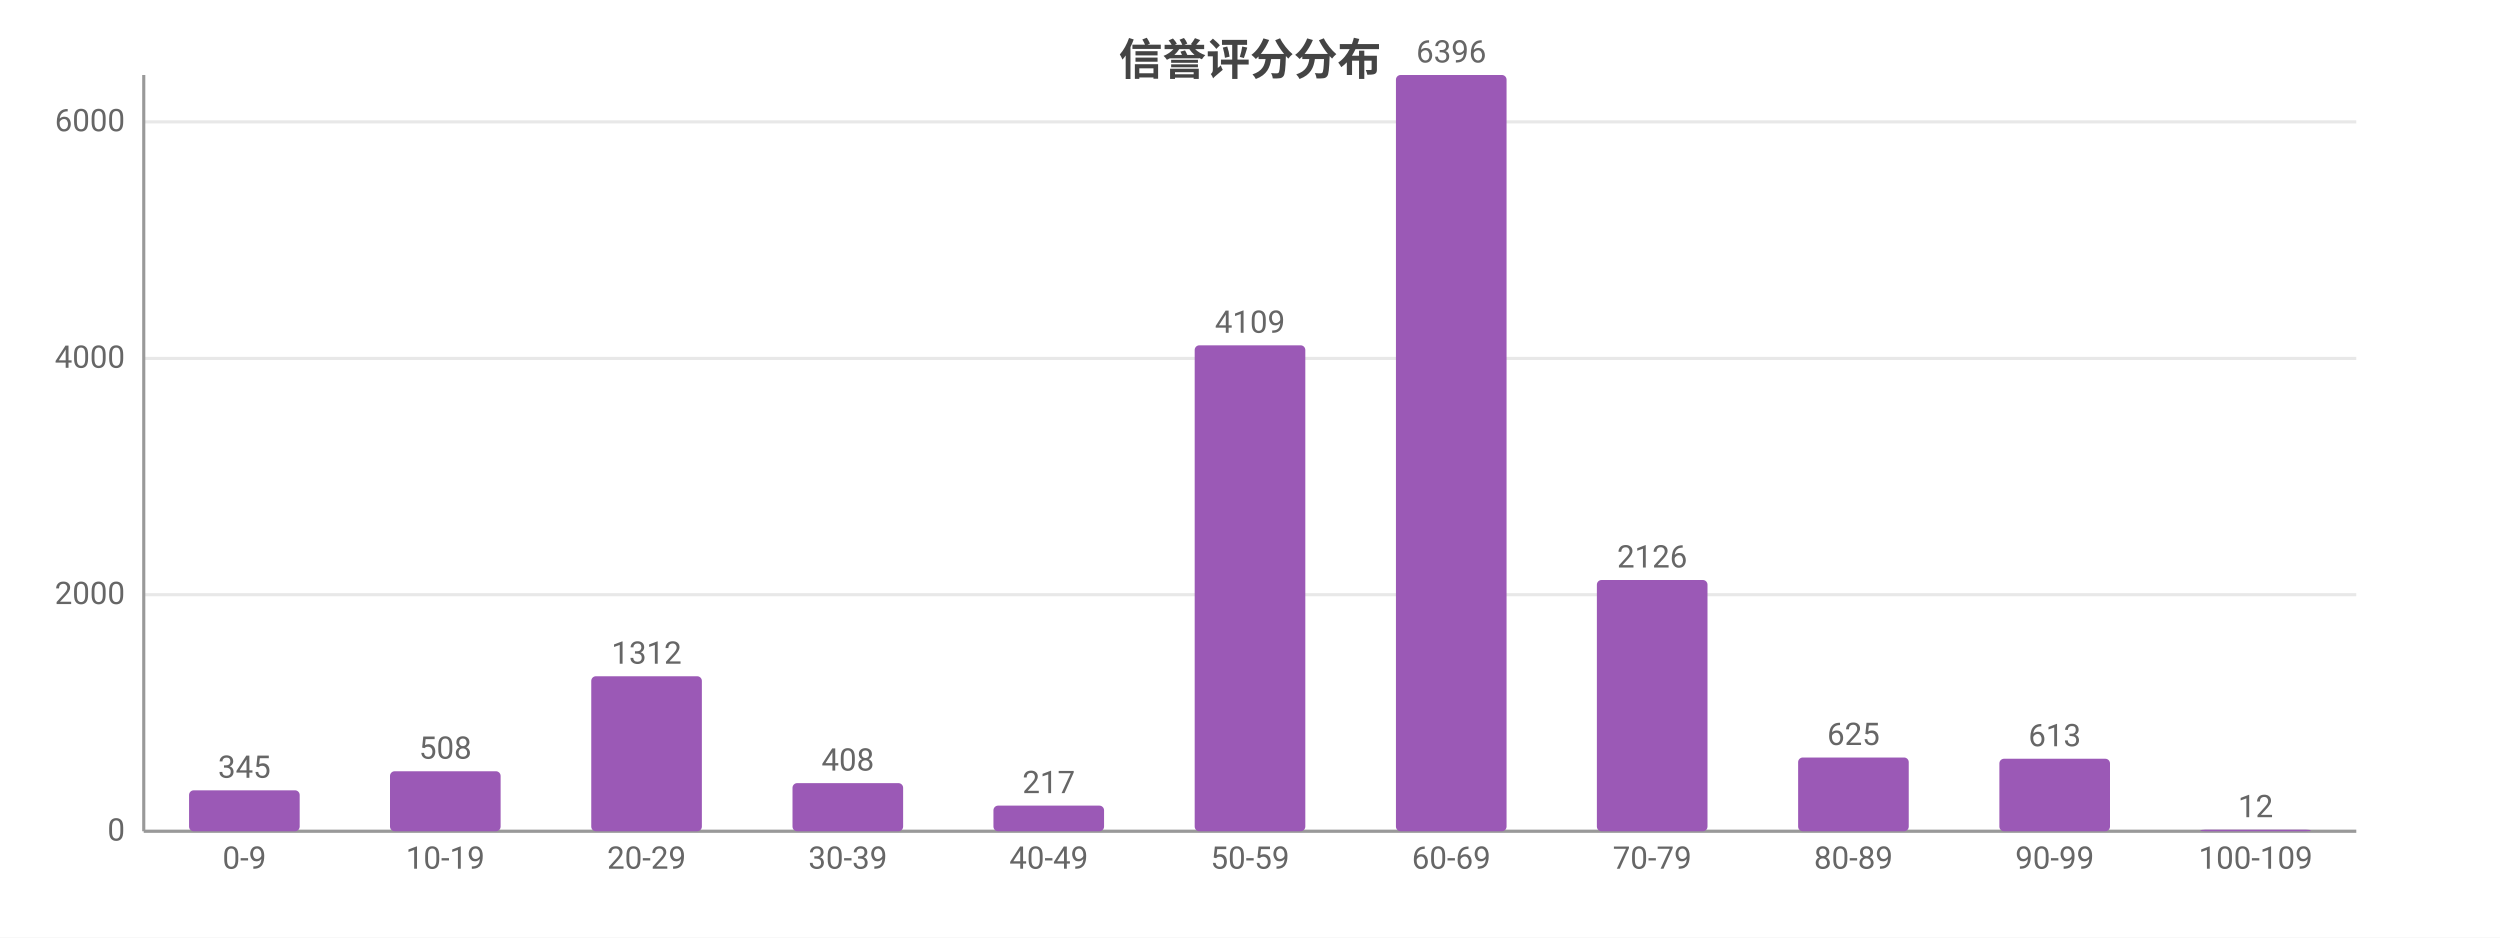
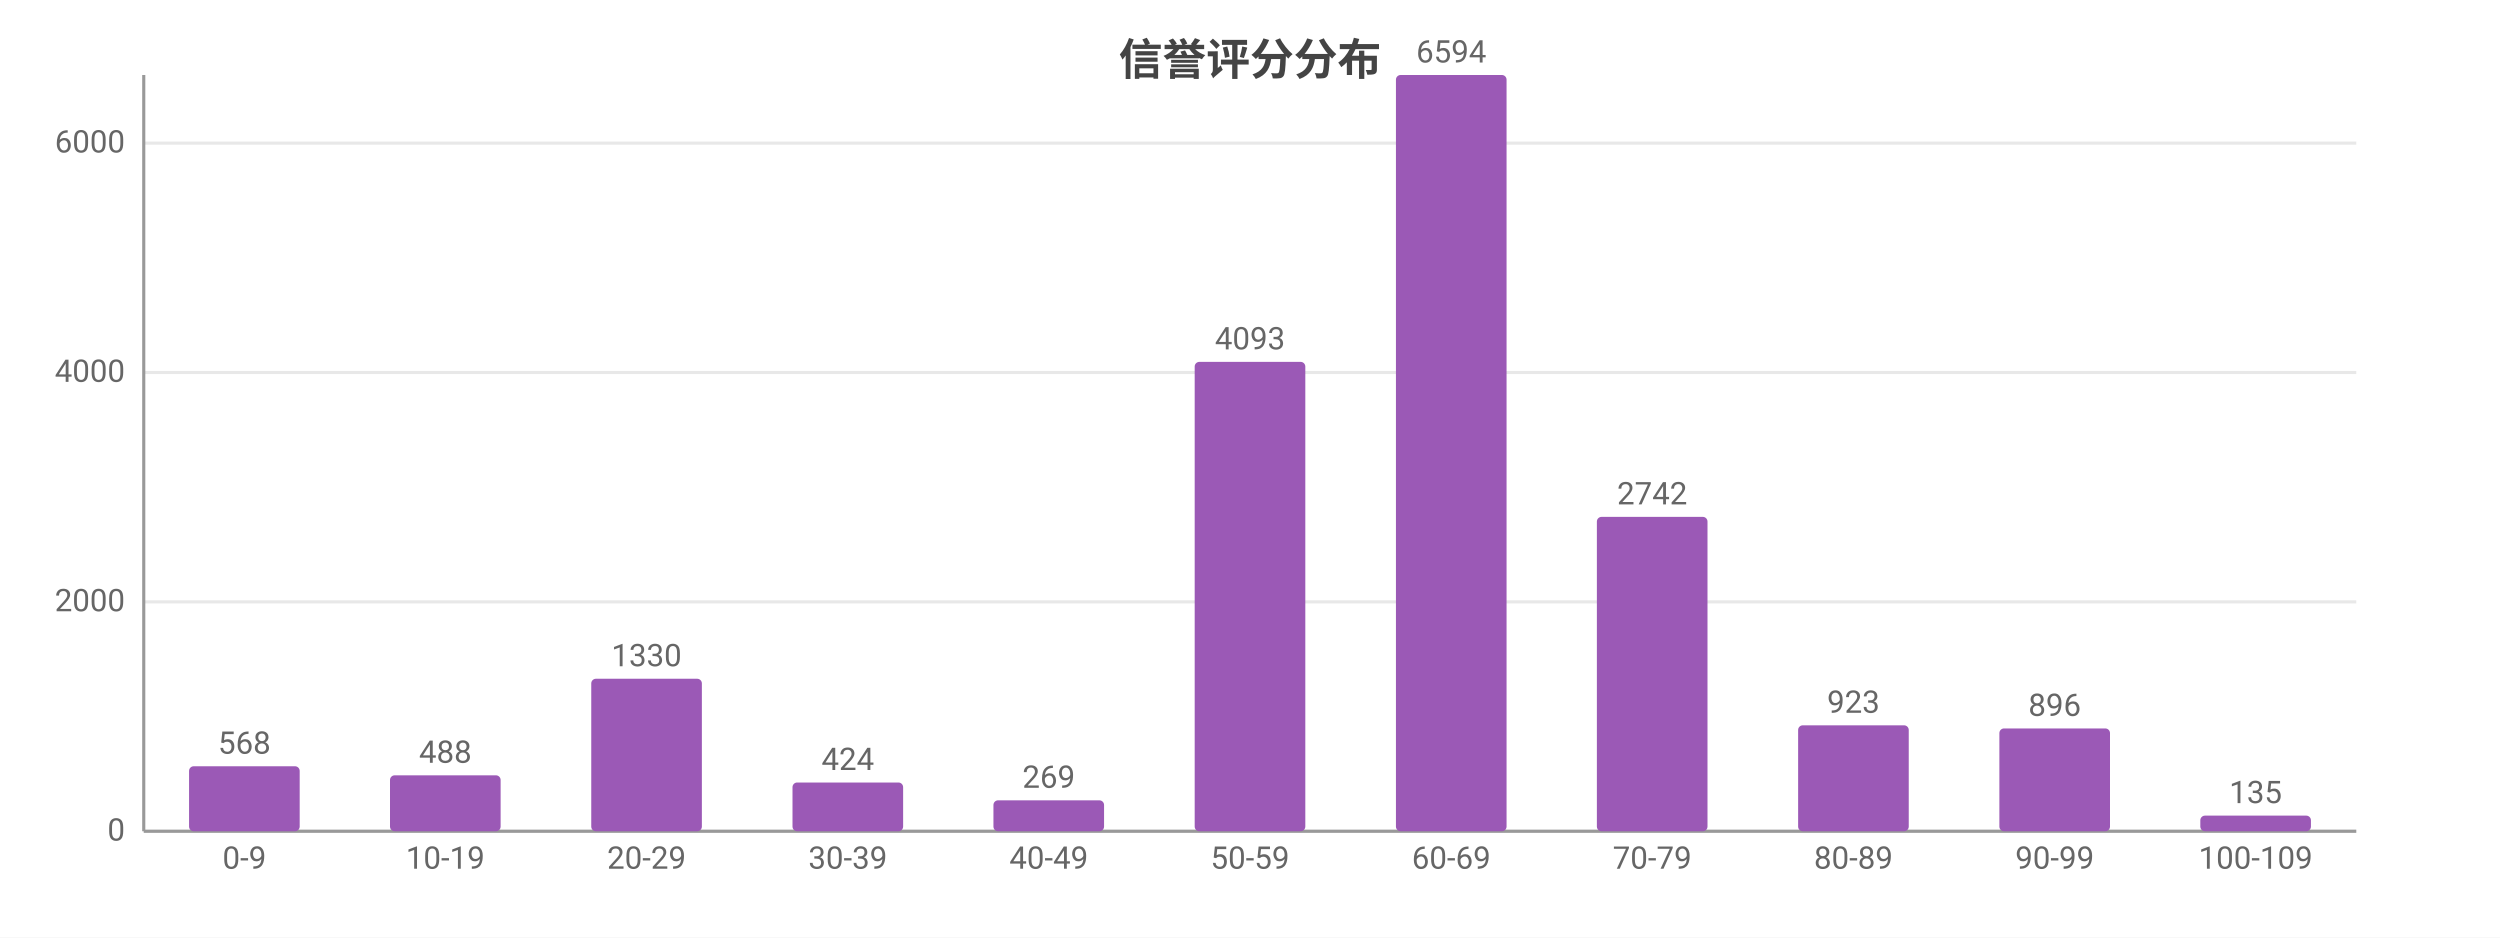
<svg xmlns="http://www.w3.org/2000/svg" width="800" height="300" viewBox="0 0 800 300">
  <rect width="800" height="300" fill="#ffffff" />
  <style>text{font-family:system-ui,-apple-system,'Segoe UI',Roboto,'PingFang SC','Microsoft YaHei','Noto Sans CJK SC',sans-serif}.g{stroke:#e8e8e8;stroke-width:1}.a{stroke:#999;stroke-width:1}.t{font-size:10px;fill:#666}.m{font-size:10px;text-anchor:middle;fill:#666}.e{font-size:10px;text-anchor:end;fill:#666}.l{font-size:11px;fill:#333}.tt{font-size:14px;font-weight:600;text-anchor:middle;fill:#444}.em{font-size:13px;text-anchor:middle;fill:#999}</style>
  <text class="tt" x="400.0" y="24">信誉评分分布</text>
  <line class="g" x1="46" y1="266" x2="754" y2="266" />
  <text class="e" x="40" y="269">0</text>
-   <line class="g" x1="46" y1="190.3" x2="754" y2="190.3" />
-   <text class="e" x="40" y="193.3">2000</text>
-   <line class="g" x1="46" y1="114.7" x2="754" y2="114.7" />
-   <text class="e" x="40" y="117.7">4000</text>
-   <line class="g" x1="46" y1="39.0" x2="754" y2="39.0" />
-   <text class="e" x="40" y="42.0">6000</text>
+   <line class="g" x1="46" y1="192.6" x2="754" y2="192.6" />
+   <text class="e" x="40" y="195.6">2000</text>
+   <line class="g" x1="46" y1="119.2" x2="754" y2="119.2" />
+   <text class="e" x="40" y="122.2">4000</text>
+   <line class="g" x1="46" y1="45.8" x2="754" y2="45.8" />
+   <text class="e" x="40" y="48.8">6000</text>
  <line class="a" x1="46" y1="24" x2="46" y2="266" />
  <line class="a" x1="46" y1="266" x2="754" y2="266" />
-   <rect x="60.5" y="252.9" width="35.4" height="13.1" fill="#9b59b6" rx="1.5" />
-   <text class="m" x="78.2" y="248.9">345</text>
+   <rect x="60.5" y="245.2" width="35.4" height="20.8" fill="#9b59b6" rx="1.5" />
+   <text class="m" x="78.2" y="241.2">568</text>
  <text class="m" x="78.2" y="278">0-9</text>
-   <rect x="124.8" y="246.8" width="35.4" height="19.2" fill="#9b59b6" rx="1.5" />
-   <text class="m" x="142.5" y="242.8">508</text>
+   <rect x="124.8" y="248.1" width="35.4" height="17.9" fill="#9b59b6" rx="1.5" />
+   <text class="m" x="142.5" y="244.1">488</text>
  <text class="m" x="142.5" y="278">10-19</text>
-   <rect x="189.2" y="216.4" width="35.4" height="49.6" fill="#9b59b6" rx="1.5" />
-   <text class="m" x="206.9" y="212.4">1312</text>
+   <rect x="189.2" y="217.2" width="35.4" height="48.8" fill="#9b59b6" rx="1.5" />
+   <text class="m" x="206.9" y="213.2">1330</text>
  <text class="m" x="206.9" y="278">20-29</text>
-   <rect x="253.6" y="250.6" width="35.4" height="15.4" fill="#9b59b6" rx="1.5" />
-   <text class="m" x="271.3" y="246.6">408</text>
+   <rect x="253.6" y="250.4" width="35.4" height="15.6" fill="#9b59b6" rx="1.5" />
+   <text class="m" x="271.3" y="246.4">424</text>
  <text class="m" x="271.3" y="278">30-39</text>
-   <rect x="317.9" y="257.8" width="35.4" height="8.2" fill="#9b59b6" rx="1.5" />
-   <text class="m" x="335.6" y="253.8">217</text>
+   <rect x="317.9" y="256.1" width="35.4" height="9.9" fill="#9b59b6" rx="1.5" />
+   <text class="m" x="335.6" y="252.1">269</text>
  <text class="m" x="335.6" y="278">40-49</text>
-   <rect x="382.3" y="110.5" width="35.4" height="155.5" fill="#9b59b6" rx="1.5" />
-   <text class="m" x="400" y="106.5">4109</text>
+   <rect x="382.3" y="115.8" width="35.4" height="150.2" fill="#9b59b6" rx="1.5" />
+   <text class="m" x="400" y="111.8">4093</text>
  <text class="m" x="400" y="278">50-59</text>
  <rect x="446.7" y="24" width="35.4" height="242" fill="#9b59b6" rx="1.5" />
-   <text class="m" x="464.4" y="20">6396</text>
+   <text class="m" x="464.4" y="20">6594</text>
  <text class="m" x="464.4" y="278">60-69</text>
-   <rect x="511.0" y="185.6" width="35.4" height="80.4" fill="#9b59b6" rx="1.5" />
-   <text class="m" x="528.7" y="181.6">2126</text>
+   <rect x="511.0" y="165.4" width="35.4" height="100.6" fill="#9b59b6" rx="1.5" />
+   <text class="m" x="528.7" y="161.4">2742</text>
  <text class="m" x="528.7" y="278">70-79</text>
-   <rect x="575.4" y="242.4" width="35.4" height="23.6" fill="#9b59b6" rx="1.5" />
-   <text class="m" x="593.1" y="238.4">625</text>
+   <rect x="575.4" y="232.1" width="35.4" height="33.9" fill="#9b59b6" rx="1.5" />
+   <text class="m" x="593.1" y="228.1">923</text>
  <text class="m" x="593.1" y="278">80-89</text>
-   <rect x="639.8" y="242.8" width="35.4" height="23.2" fill="#9b59b6" rx="1.5" />
-   <text class="m" x="657.5" y="238.8">613</text>
+   <rect x="639.8" y="233.1" width="35.4" height="32.9" fill="#9b59b6" rx="1.5" />
+   <text class="m" x="657.5" y="229.1">896</text>
  <text class="m" x="657.5" y="278">90-99</text>
-   <rect x="704.1" y="265.5" width="35.4" height="0.5" fill="#9b59b6" rx="1.5" />
-   <text class="m" x="721.8" y="261.5">12</text>
+   <rect x="704.1" y="261.0" width="35.4" height="5.0" fill="#9b59b6" rx="1.5" />
+   <text class="m" x="721.8" y="257.0">135</text>
  <text class="m" x="721.8" y="278">100-109</text>
</svg>
